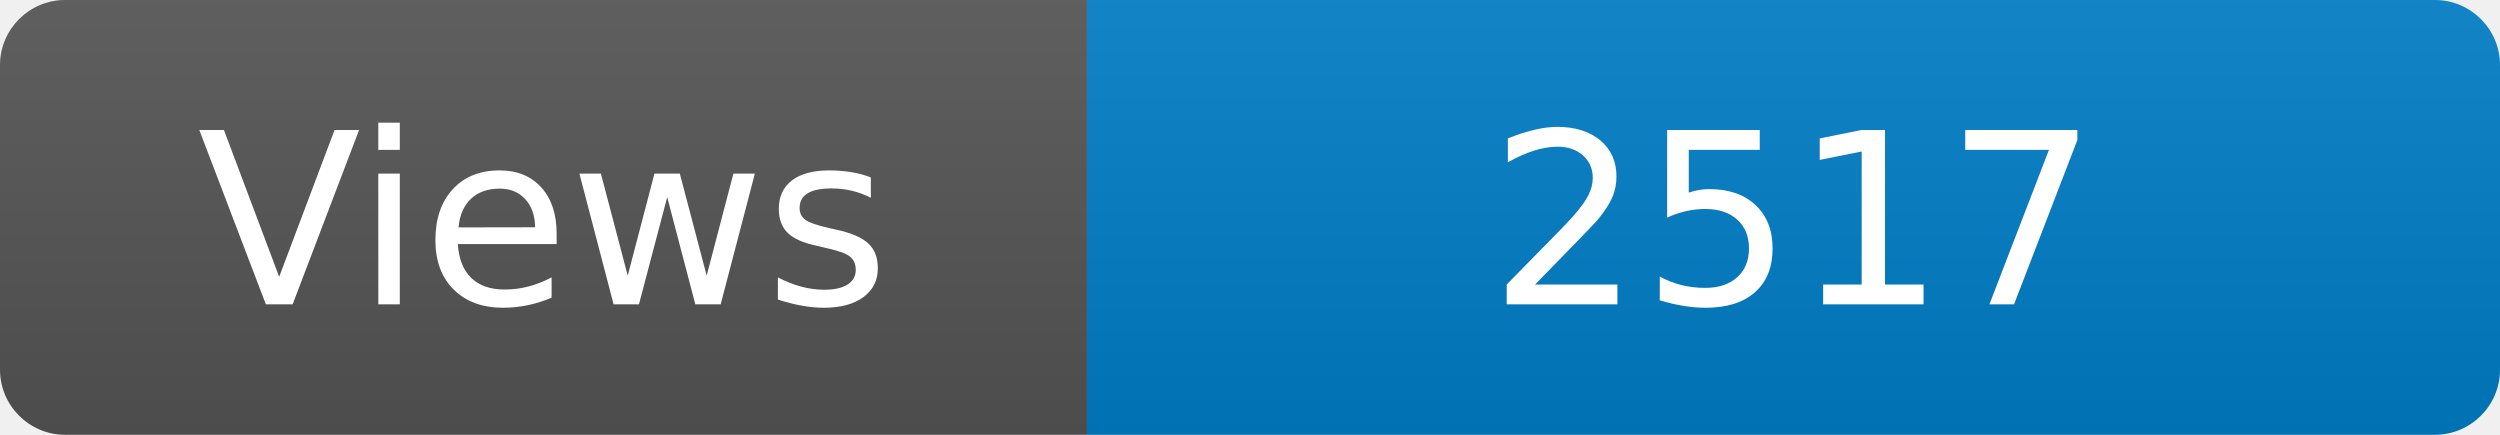
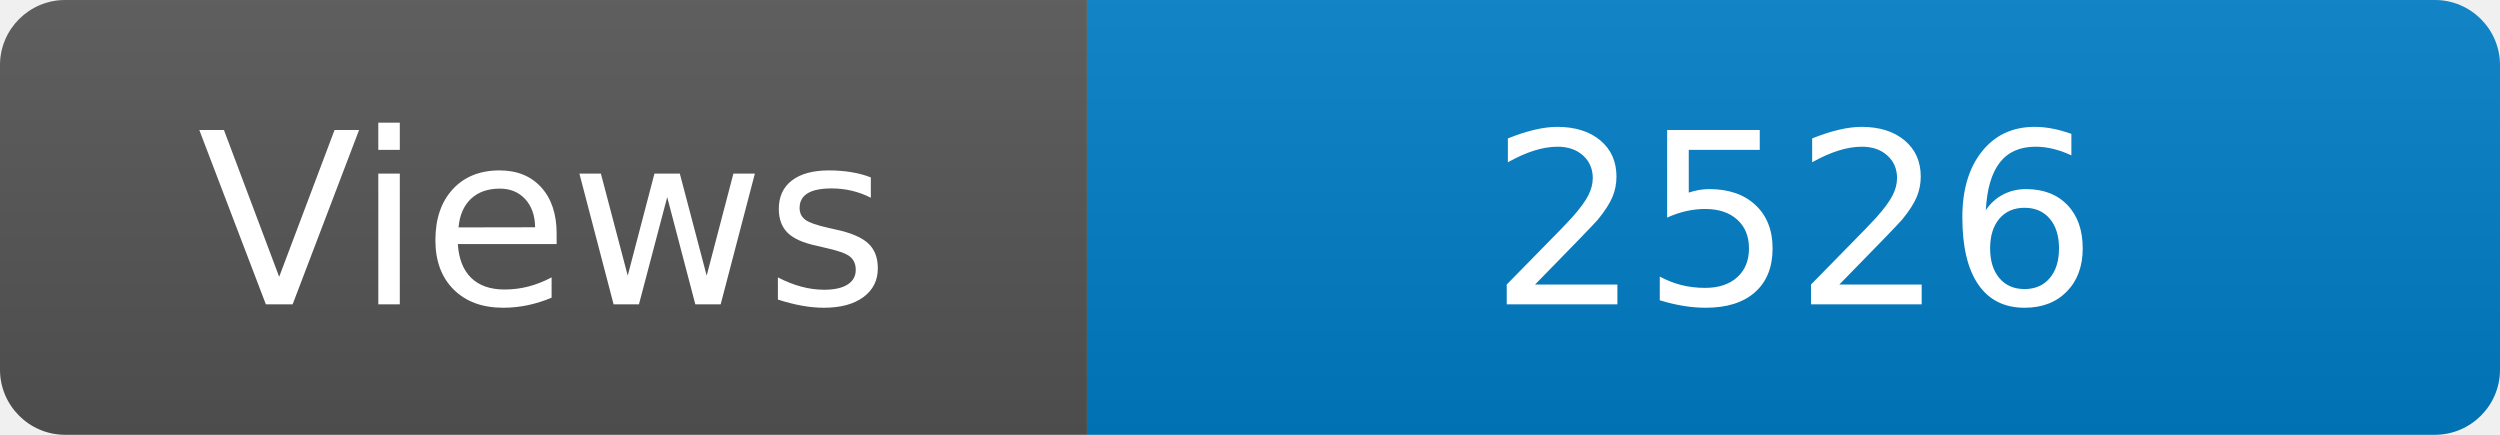
<svg xmlns="http://www.w3.org/2000/svg" width="115" height="20" role="img" aria-label="Maintained?: yes">
  <linearGradient id="s" x2="0" y2="100%">
    <stop offset="0" stop-color="#bbb" stop-opacity=".1" />
    <stop offset="1" stop-opacity=".1" />
  </linearGradient>
  <clipPath id="r">
    <rect width="115" height="20" rx="3" fill="#fff" />
  </clipPath>
  <g clip-path="url(#r)">
    <rect width="50" height="20" fill="#555" />
    <rect x="50" width="160" height="20" fill="#007ec6" />
    <rect width="115" height="20" fill="url(#s)" />
  </g>
  <g fill="#fff" text-anchor="middle" font-family="Verdana,Geneva,DejaVu Sans,sans-serif" font-size="110">
    <text x="250" y="140" transform="scale(.1)" fill="#fff">Views</text>
-     <text x="825" y="140" transform="scale(.1)" fill="#fff">2517</text>
+     <text x="825" y="140" transform="scale(.1)" fill="#fff">2526</text>
  </g>
</svg>
